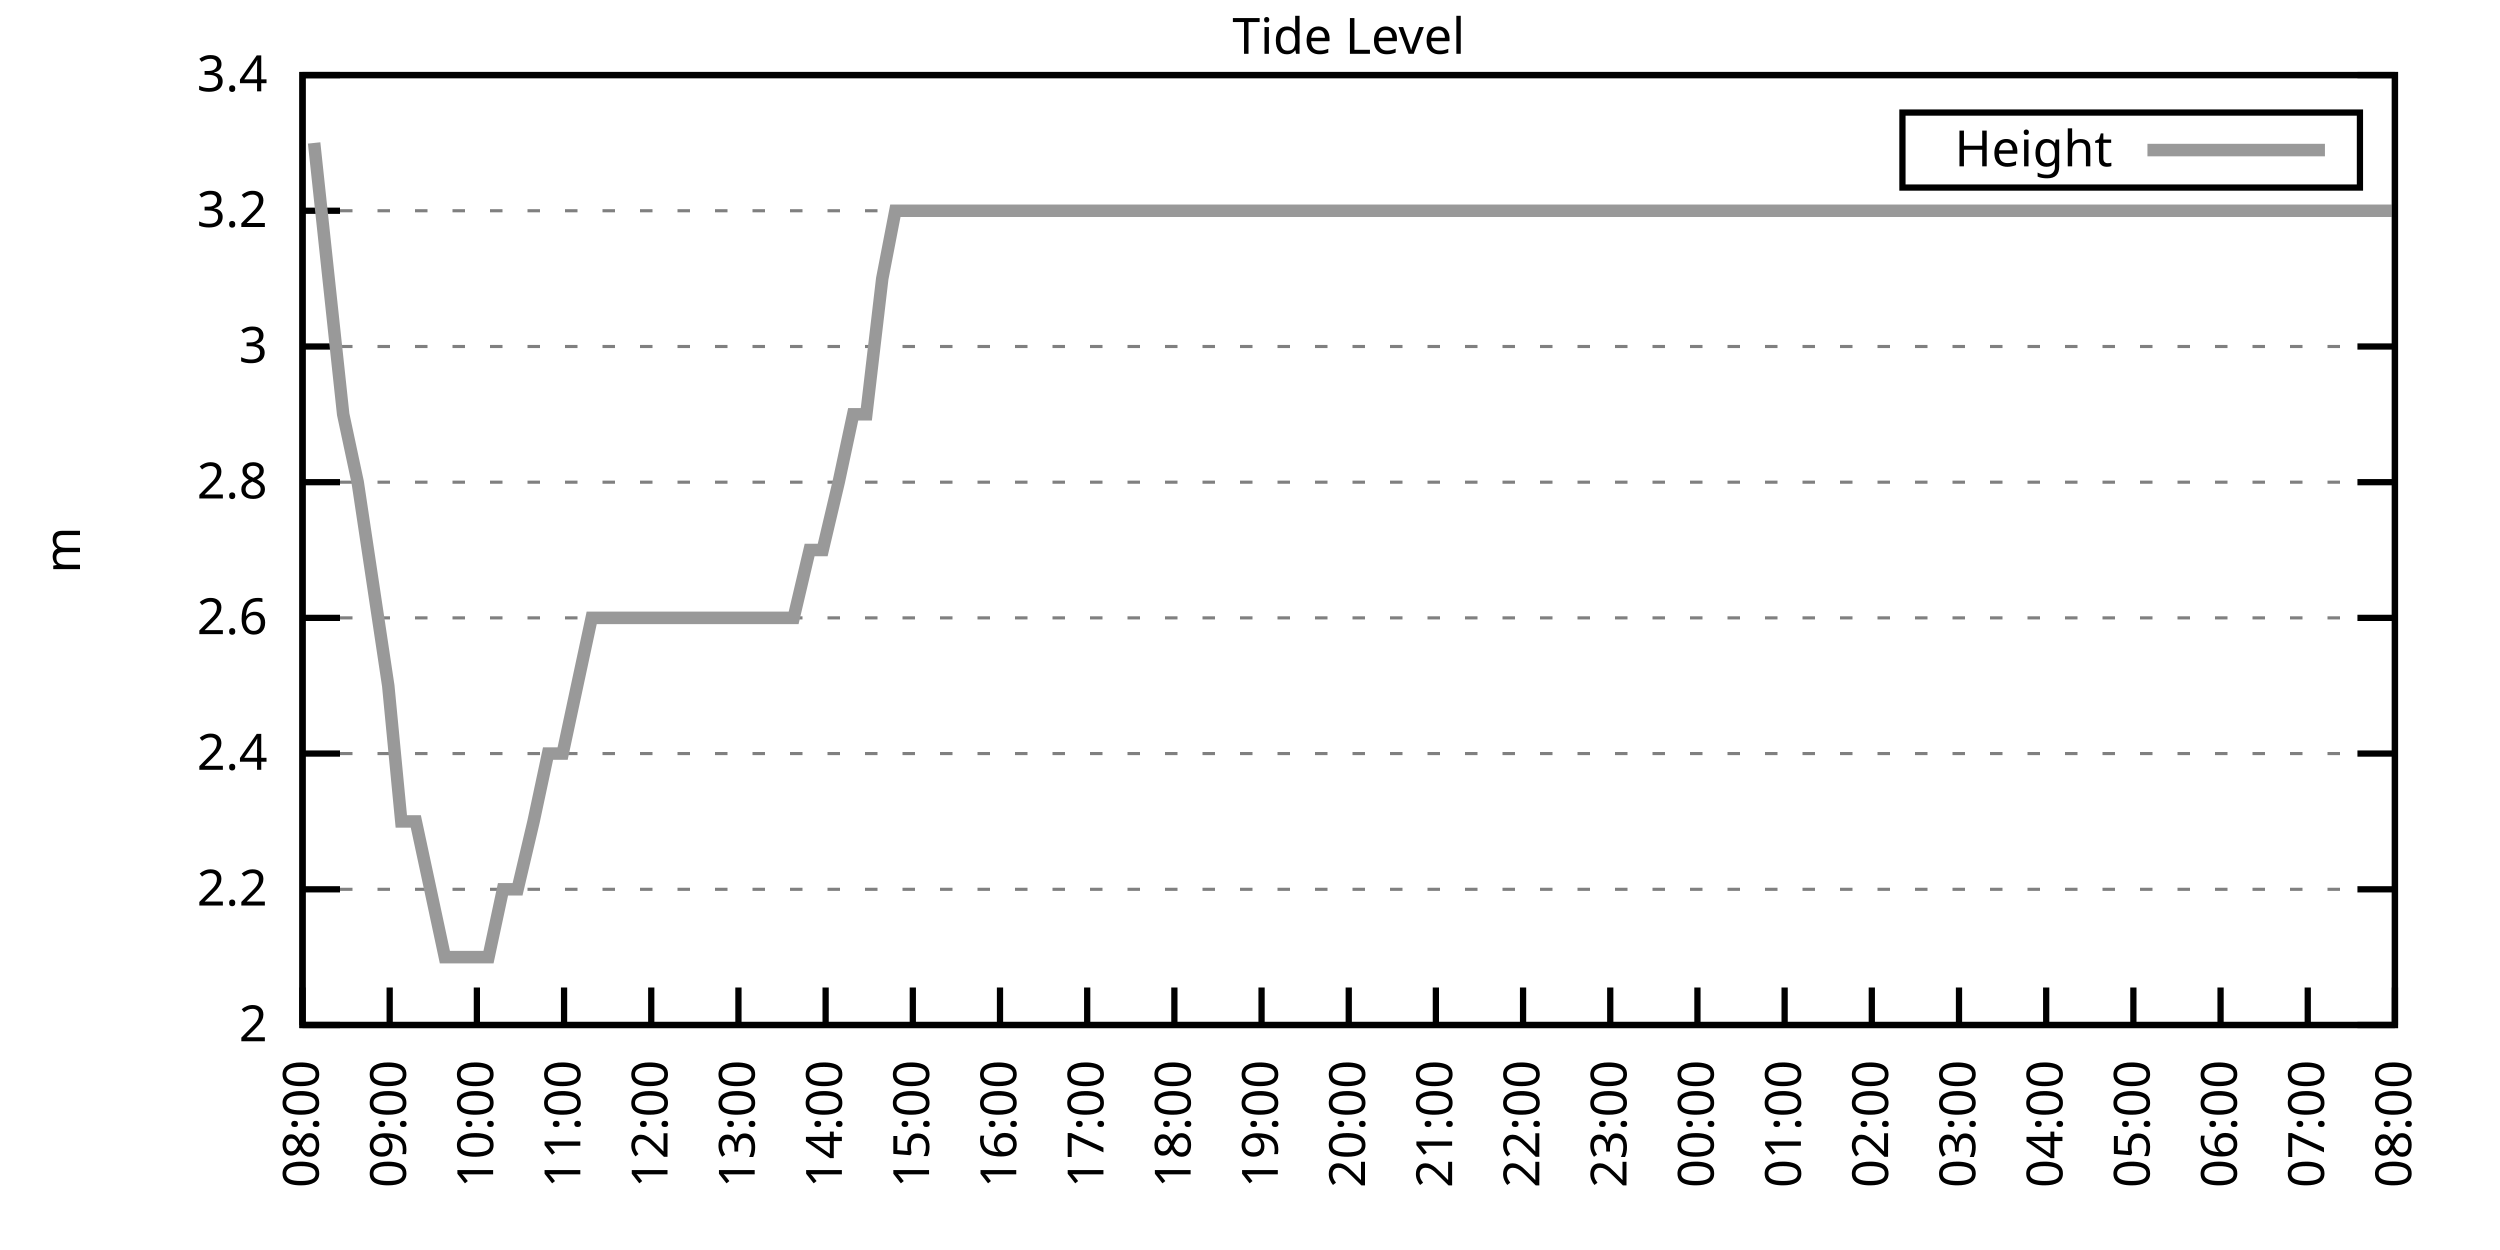
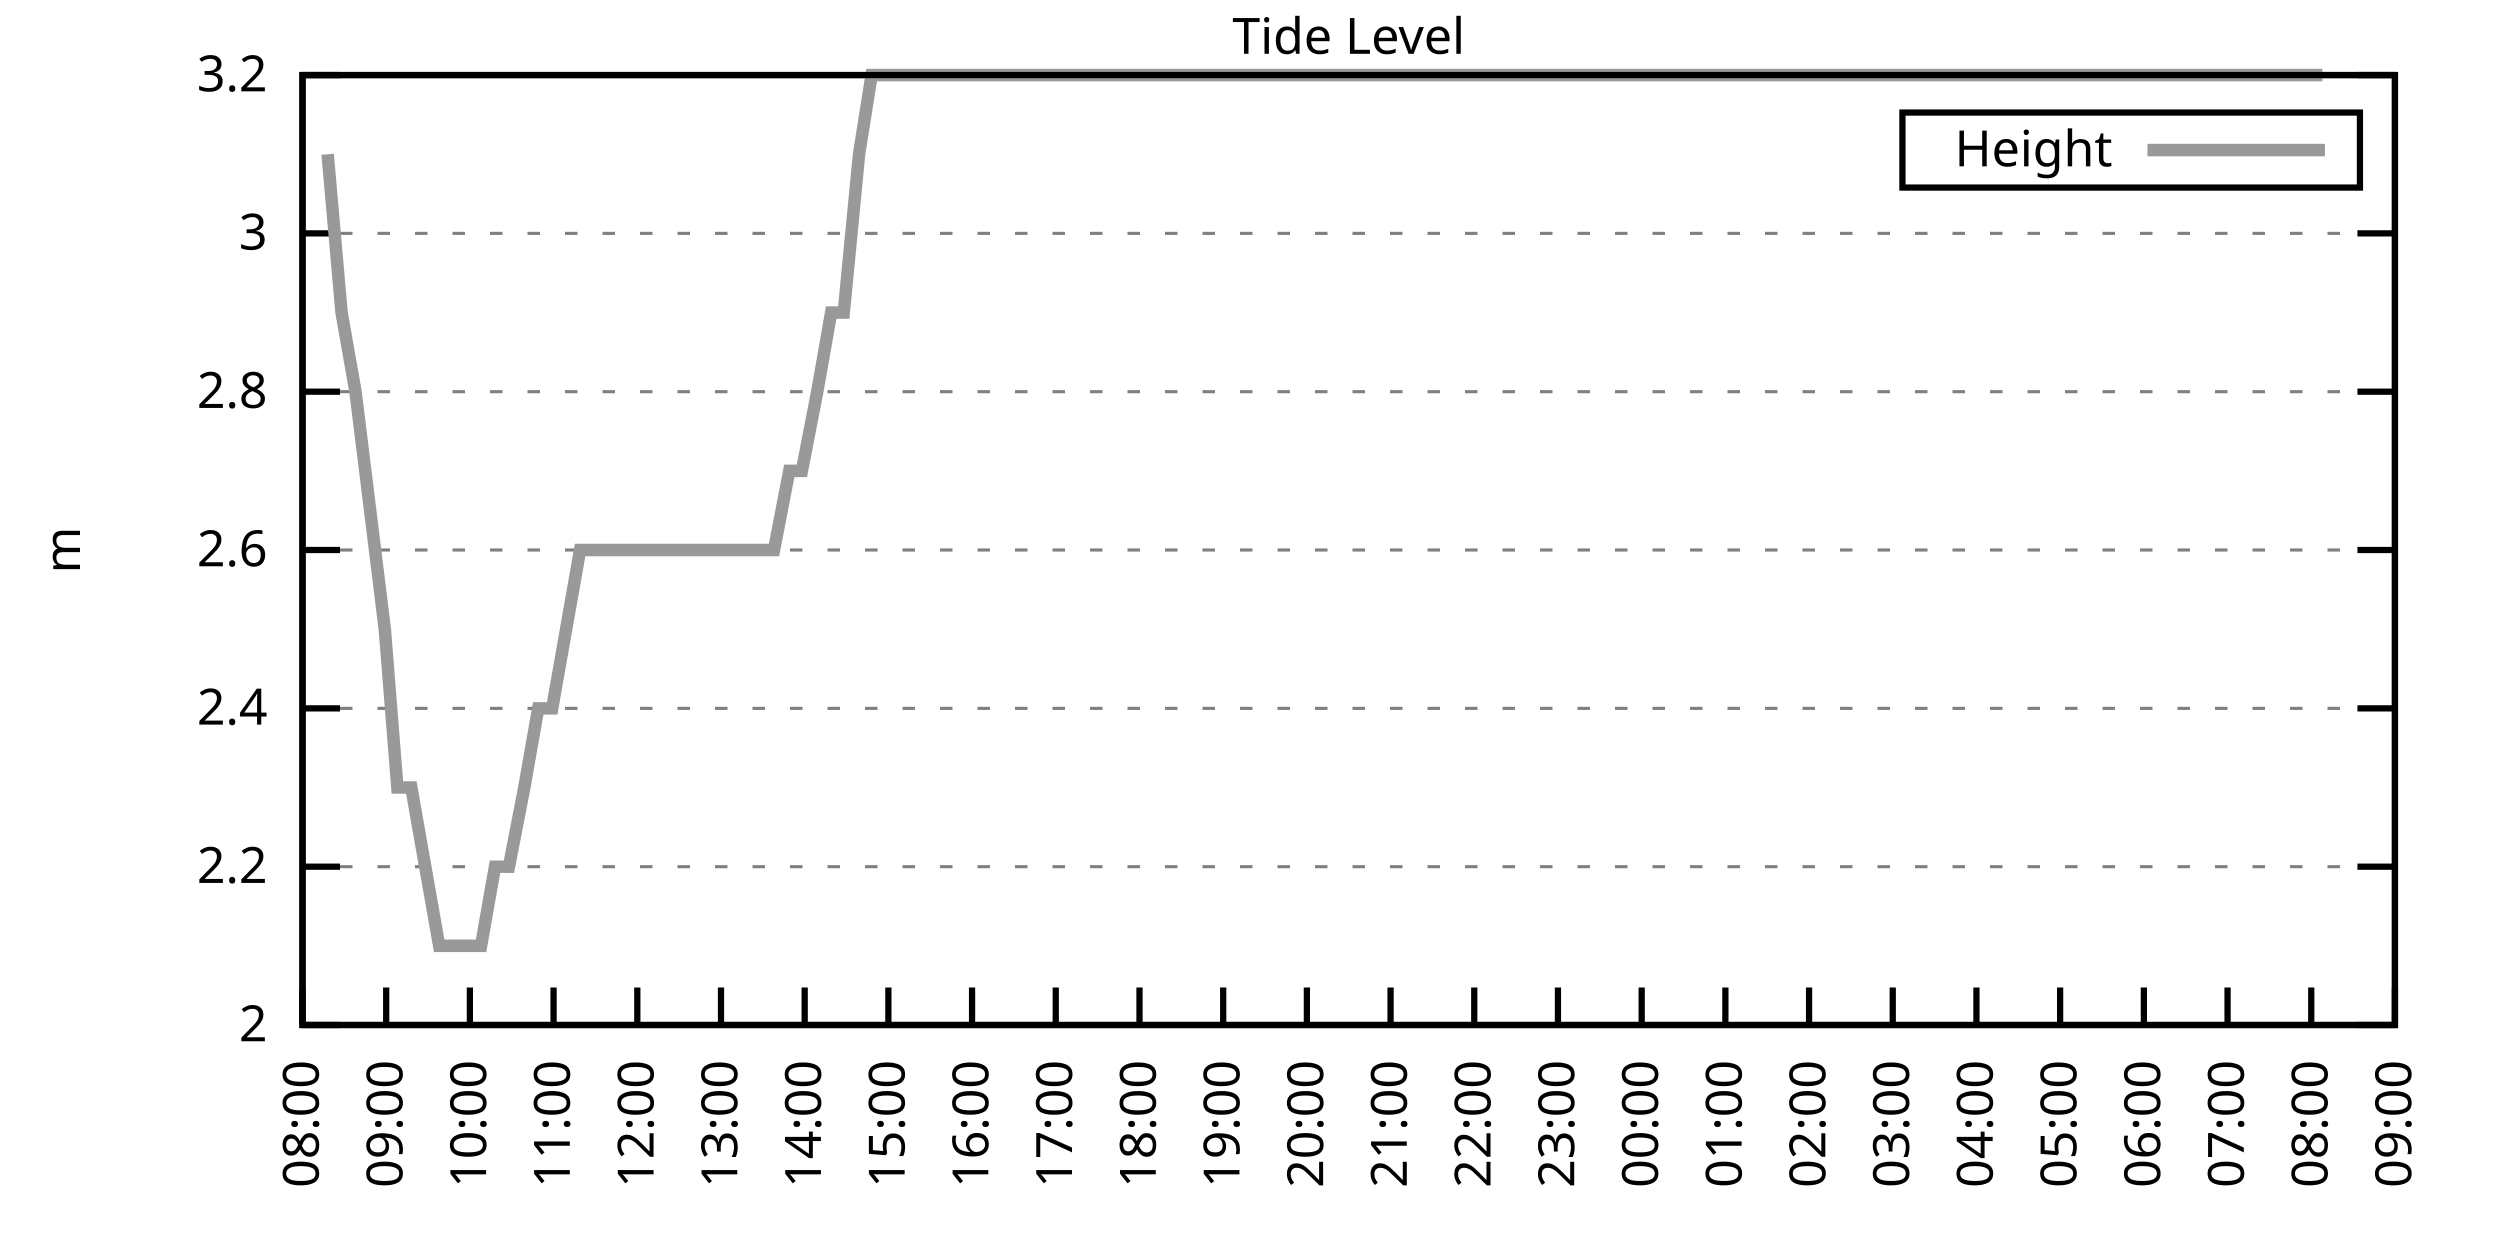
<svg xmlns="http://www.w3.org/2000/svg" xmlns:xlink="http://www.w3.org/1999/xlink" width="400" height="200" viewBox="0 0 400 200">
  <g id="gnuplot_canvas">
    <rect x="0" y="0" width="400" height="200" fill="none" />
    <defs>
      <circle id="gpDot" r="0.5" stroke-width="0.5" stroke="currentColor" />
      <path id="gpPt0" stroke-width="0.333" stroke="currentColor" d="M-1,0 h2 M0,-1 v2" />
      <path id="gpPt1" stroke-width="0.333" stroke="currentColor" d="M-1,-1 L1,1 M1,-1 L-1,1" />
      <path id="gpPt2" stroke-width="0.333" stroke="currentColor" d="M-1,0 L1,0 M0,-1 L0,1 M-1,-1 L1,1 M-1,1 L1,-1" />
      <rect id="gpPt3" stroke-width="0.333" stroke="currentColor" x="-1" y="-1" width="2" height="2" />
      <rect id="gpPt4" stroke-width="0.333" stroke="currentColor" fill="currentColor" x="-1" y="-1" width="2" height="2" />
      <circle id="gpPt5" stroke-width="0.333" stroke="currentColor" cx="0" cy="0" r="1" />
      <use xlink:href="#gpPt5" id="gpPt6" fill="currentColor" stroke="none" />
      <path id="gpPt7" stroke-width="0.333" stroke="currentColor" d="M0,-1.33 L-1.33,0.67 L1.33,0.67 z" />
      <use xlink:href="#gpPt7" id="gpPt8" fill="currentColor" stroke="none" />
      <use xlink:href="#gpPt7" id="gpPt9" stroke="currentColor" transform="rotate(180)" />
      <use xlink:href="#gpPt9" id="gpPt10" fill="currentColor" stroke="none" />
      <use xlink:href="#gpPt3" id="gpPt11" stroke="currentColor" transform="rotate(45)" />
      <use xlink:href="#gpPt11" id="gpPt12" fill="currentColor" stroke="none" />
      <path id="gpPt13" stroke-width="0.333" stroke="currentColor" d="M0,1.330 L1.265,0.411 L0.782,-1.067 L-0.782,-1.076 L-1.265,0.411 z" />
      <use xlink:href="#gpPt13" id="gpPt14" fill="currentColor" stroke="none" />
      <filter id="textbox" filterUnits="objectBoundingBox" x="0" y="0" height="1" width="1">
        <feFlood flood-color="white" flood-opacity="1" result="bgnd" />
        <feComposite in="SourceGraphic" in2="bgnd" operator="atop" />
      </filter>
      <filter id="greybox" filterUnits="objectBoundingBox" x="0" y="0" height="1" width="1">
        <feFlood flood-color="lightgrey" flood-opacity="1" result="grey" />
        <feComposite in="SourceGraphic" in2="grey" operator="atop" />
      </filter>
    </defs>
    <g fill="none" color="white" stroke="currentColor" stroke-width="1.00" stroke-linecap="butt" stroke-linejoin="miter">
</g>
    <g fill="none" color="black" stroke="currentColor" stroke-width="1.00" stroke-linecap="butt" stroke-linejoin="miter">
      <g stroke="none" shape-rendering="crispEdges">
        <polygon fill="rgb(255, 255, 255)" points="48.40,164.00 383.18,164.00 383.18,12.02 48.40,12.02 " />
      </g>
    </g>
    <g fill="none" color="black" stroke="currentColor" stroke-width="1.00" stroke-linecap="butt" stroke-linejoin="miter">
</g>
    <g fill="none" color="black" stroke="black" stroke-width="0.50" stroke-linecap="butt" stroke-linejoin="miter">
</g>
    <g fill="none" color="gray" stroke="currentColor" stroke-width="0.50" stroke-linecap="butt" stroke-linejoin="miter">
      <path stroke="gray" stroke-dasharray="2,4" class="gridline" d="M48.40,164.00 L383.19,164.00  " />
    </g>
    <g fill="none" color="gray" stroke="gray" stroke-width="1.00" stroke-linecap="butt" stroke-linejoin="miter">
</g>
    <g fill="none" color="black" stroke="currentColor" stroke-width="1.00" stroke-linecap="butt" stroke-linejoin="miter">
      <path stroke="black" d="M48.40,164.00 L54.40,164.00 M383.19,164.00 L377.19,164.00  " />
      <g transform="translate(42.80,166.60)" stroke="none" fill="black" font-family="Sans" font-size="8.00" text-anchor="end">
        <text>
          <tspan font-family="Sans"> 2</tspan>
        </text>
      </g>
    </g>
    <g fill="none" color="black" stroke="currentColor" stroke-width="1.00" stroke-linecap="butt" stroke-linejoin="miter">
</g>
    <g fill="none" color="black" stroke="black" stroke-width="0.50" stroke-linecap="butt" stroke-linejoin="miter">
</g>
    <g fill="none" color="gray" stroke="currentColor" stroke-width="0.50" stroke-linecap="butt" stroke-linejoin="miter">
-       <path stroke="gray" stroke-dasharray="2,4" class="gridline" d="M48.40,142.29 L383.19,142.29  " />
-     </g>
-     <g fill="none" color="gray" stroke="gray" stroke-width="1.00" stroke-linecap="butt" stroke-linejoin="miter">
- </g>
-     <g fill="none" color="black" stroke="currentColor" stroke-width="1.00" stroke-linecap="butt" stroke-linejoin="miter">
-       <path stroke="black" d="M48.40,142.29 L54.40,142.29 M383.19,142.29 L377.19,142.29  " />
-       <g transform="translate(42.80,144.89)" stroke="none" fill="black" font-family="Sans" font-size="8.00" text-anchor="end">
+       <path stroke="gray" stroke-dasharray="2,4" class="gridline" d="M48.40,138.67 L383.19,138.67  " />
+     </g>
+     <g fill="none" color="gray" stroke="gray" stroke-width="1.00" stroke-linecap="butt" stroke-linejoin="miter">
+ </g>
+     <g fill="none" color="black" stroke="currentColor" stroke-width="1.00" stroke-linecap="butt" stroke-linejoin="miter">
+       <path stroke="black" d="M48.40,138.67 L54.40,138.67 M383.19,138.67 L377.19,138.67  " />
+       <g transform="translate(42.80,141.27)" stroke="none" fill="black" font-family="Sans" font-size="8.00" text-anchor="end">
        <text>
          <tspan font-family="Sans"> 2.2</tspan>
        </text>
      </g>
    </g>
    <g fill="none" color="black" stroke="currentColor" stroke-width="1.00" stroke-linecap="butt" stroke-linejoin="miter">
</g>
    <g fill="none" color="black" stroke="black" stroke-width="0.50" stroke-linecap="butt" stroke-linejoin="miter">
</g>
    <g fill="none" color="gray" stroke="currentColor" stroke-width="0.50" stroke-linecap="butt" stroke-linejoin="miter">
-       <path stroke="gray" stroke-dasharray="2,4" class="gridline" d="M48.40,120.57 L383.19,120.57  " />
-     </g>
-     <g fill="none" color="gray" stroke="gray" stroke-width="1.00" stroke-linecap="butt" stroke-linejoin="miter">
- </g>
-     <g fill="none" color="black" stroke="currentColor" stroke-width="1.00" stroke-linecap="butt" stroke-linejoin="miter">
-       <path stroke="black" d="M48.40,120.57 L54.40,120.57 M383.19,120.57 L377.19,120.57  " />
-       <g transform="translate(42.80,123.17)" stroke="none" fill="black" font-family="Sans" font-size="8.00" text-anchor="end">
+       <path stroke="gray" stroke-dasharray="2,4" class="gridline" d="M48.40,113.34 L383.19,113.34  " />
+     </g>
+     <g fill="none" color="gray" stroke="gray" stroke-width="1.00" stroke-linecap="butt" stroke-linejoin="miter">
+ </g>
+     <g fill="none" color="black" stroke="currentColor" stroke-width="1.00" stroke-linecap="butt" stroke-linejoin="miter">
+       <path stroke="black" d="M48.40,113.34 L54.40,113.34 M383.19,113.34 L377.19,113.34  " />
+       <g transform="translate(42.80,115.94)" stroke="none" fill="black" font-family="Sans" font-size="8.00" text-anchor="end">
        <text>
          <tspan font-family="Sans"> 2.4</tspan>
        </text>
      </g>
    </g>
    <g fill="none" color="black" stroke="currentColor" stroke-width="1.00" stroke-linecap="butt" stroke-linejoin="miter">
</g>
    <g fill="none" color="black" stroke="black" stroke-width="0.50" stroke-linecap="butt" stroke-linejoin="miter">
</g>
    <g fill="none" color="gray" stroke="currentColor" stroke-width="0.50" stroke-linecap="butt" stroke-linejoin="miter">
-       <path stroke="gray" stroke-dasharray="2,4" class="gridline" d="M48.40,98.86 L383.19,98.86  " />
-     </g>
-     <g fill="none" color="gray" stroke="gray" stroke-width="1.00" stroke-linecap="butt" stroke-linejoin="miter">
- </g>
-     <g fill="none" color="black" stroke="currentColor" stroke-width="1.00" stroke-linecap="butt" stroke-linejoin="miter">
-       <path stroke="black" d="M48.40,98.86 L54.40,98.86 M383.19,98.86 L377.19,98.86  " />
-       <g transform="translate(42.80,101.46)" stroke="none" fill="black" font-family="Sans" font-size="8.00" text-anchor="end">
+       <path stroke="gray" stroke-dasharray="2,4" class="gridline" d="M48.40,88.00 L383.19,88.00  " />
+     </g>
+     <g fill="none" color="gray" stroke="gray" stroke-width="1.00" stroke-linecap="butt" stroke-linejoin="miter">
+ </g>
+     <g fill="none" color="black" stroke="currentColor" stroke-width="1.00" stroke-linecap="butt" stroke-linejoin="miter">
+       <path stroke="black" d="M48.40,88.00 L54.40,88.00 M383.19,88.00 L377.19,88.00  " />
+       <g transform="translate(42.80,90.60)" stroke="none" fill="black" font-family="Sans" font-size="8.00" text-anchor="end">
        <text>
          <tspan font-family="Sans"> 2.6</tspan>
        </text>
      </g>
    </g>
    <g fill="none" color="black" stroke="currentColor" stroke-width="1.00" stroke-linecap="butt" stroke-linejoin="miter">
</g>
    <g fill="none" color="black" stroke="black" stroke-width="0.50" stroke-linecap="butt" stroke-linejoin="miter">
</g>
    <g fill="none" color="gray" stroke="currentColor" stroke-width="0.50" stroke-linecap="butt" stroke-linejoin="miter">
-       <path stroke="gray" stroke-dasharray="2,4" class="gridline" d="M48.40,77.15 L383.19,77.15  " />
-     </g>
-     <g fill="none" color="gray" stroke="gray" stroke-width="1.00" stroke-linecap="butt" stroke-linejoin="miter">
- </g>
-     <g fill="none" color="black" stroke="currentColor" stroke-width="1.00" stroke-linecap="butt" stroke-linejoin="miter">
-       <path stroke="black" d="M48.40,77.15 L54.40,77.15 M383.19,77.15 L377.19,77.15  " />
-       <g transform="translate(42.80,79.75)" stroke="none" fill="black" font-family="Sans" font-size="8.00" text-anchor="end">
+       <path stroke="gray" stroke-dasharray="2,4" class="gridline" d="M48.40,62.67 L383.19,62.67  " />
+     </g>
+     <g fill="none" color="gray" stroke="gray" stroke-width="1.00" stroke-linecap="butt" stroke-linejoin="miter">
+ </g>
+     <g fill="none" color="black" stroke="currentColor" stroke-width="1.00" stroke-linecap="butt" stroke-linejoin="miter">
+       <path stroke="black" d="M48.40,62.67 L54.40,62.67 M383.19,62.67 L377.19,62.67  " />
+       <g transform="translate(42.80,65.27)" stroke="none" fill="black" font-family="Sans" font-size="8.00" text-anchor="end">
        <text>
          <tspan font-family="Sans"> 2.8</tspan>
        </text>
      </g>
    </g>
    <g fill="none" color="black" stroke="currentColor" stroke-width="1.00" stroke-linecap="butt" stroke-linejoin="miter">
</g>
    <g fill="none" color="black" stroke="black" stroke-width="0.50" stroke-linecap="butt" stroke-linejoin="miter">
</g>
    <g fill="none" color="gray" stroke="currentColor" stroke-width="0.50" stroke-linecap="butt" stroke-linejoin="miter">
-       <path stroke="gray" stroke-dasharray="2,4" class="gridline" d="M48.40,55.44 L383.19,55.44  " />
-     </g>
-     <g fill="none" color="gray" stroke="gray" stroke-width="1.00" stroke-linecap="butt" stroke-linejoin="miter">
- </g>
-     <g fill="none" color="black" stroke="currentColor" stroke-width="1.00" stroke-linecap="butt" stroke-linejoin="miter">
-       <path stroke="black" d="M48.40,55.44 L54.40,55.44 M383.19,55.44 L377.19,55.44  " />
-       <g transform="translate(42.80,58.04)" stroke="none" fill="black" font-family="Sans" font-size="8.00" text-anchor="end">
+       <path stroke="gray" stroke-dasharray="2,4" class="gridline" d="M48.40,37.34 L383.19,37.34  " />
+     </g>
+     <g fill="none" color="gray" stroke="gray" stroke-width="1.00" stroke-linecap="butt" stroke-linejoin="miter">
+ </g>
+     <g fill="none" color="black" stroke="currentColor" stroke-width="1.00" stroke-linecap="butt" stroke-linejoin="miter">
+       <path stroke="black" d="M48.40,37.34 L54.40,37.34 M383.19,37.34 L377.19,37.34  " />
+       <g transform="translate(42.80,39.94)" stroke="none" fill="black" font-family="Sans" font-size="8.00" text-anchor="end">
        <text>
          <tspan font-family="Sans"> 3</tspan>
-         </text>
-       </g>
-     </g>
-     <g fill="none" color="black" stroke="currentColor" stroke-width="1.00" stroke-linecap="butt" stroke-linejoin="miter">
- </g>
-     <g fill="none" color="black" stroke="black" stroke-width="0.50" stroke-linecap="butt" stroke-linejoin="miter">
- </g>
-     <g fill="none" color="gray" stroke="currentColor" stroke-width="0.50" stroke-linecap="butt" stroke-linejoin="miter">
-       <path stroke="gray" stroke-dasharray="2,4" class="gridline" d="M48.40,33.72 L383.19,33.72  " />
-     </g>
-     <g fill="none" color="gray" stroke="gray" stroke-width="1.00" stroke-linecap="butt" stroke-linejoin="miter">
- </g>
-     <g fill="none" color="black" stroke="currentColor" stroke-width="1.00" stroke-linecap="butt" stroke-linejoin="miter">
-       <path stroke="black" d="M48.40,33.72 L54.40,33.72 M383.19,33.72 L377.19,33.72  " />
-       <g transform="translate(42.80,36.32)" stroke="none" fill="black" font-family="Sans" font-size="8.00" text-anchor="end">
-         <text>
-           <tspan font-family="Sans"> 3.2</tspan>
        </text>
      </g>
    </g>
    <g fill="none" color="black" stroke="currentColor" stroke-width="1.00" stroke-linecap="butt" stroke-linejoin="miter">
</g>
    <g fill="none" color="black" stroke="black" stroke-width="0.50" stroke-linecap="butt" stroke-linejoin="miter">
</g>
    <g fill="none" color="gray" stroke="currentColor" stroke-width="0.50" stroke-linecap="butt" stroke-linejoin="miter">
      <path stroke="gray" stroke-dasharray="2,4" class="gridline" d="M48.40,12.01 L383.19,12.01  " />
    </g>
    <g fill="none" color="gray" stroke="gray" stroke-width="1.00" stroke-linecap="butt" stroke-linejoin="miter">
</g>
    <g fill="none" color="black" stroke="currentColor" stroke-width="1.00" stroke-linecap="butt" stroke-linejoin="miter">
      <path stroke="black" d="M48.40,12.01 L54.40,12.01 M383.19,12.01 L377.19,12.01  " />
      <g transform="translate(42.80,14.61)" stroke="none" fill="black" font-family="Sans" font-size="8.00" text-anchor="end">
        <text>
-           <tspan font-family="Sans"> 3.4</tspan>
+           <tspan font-family="Sans"> 3.2</tspan>
        </text>
      </g>
    </g>
    <g fill="none" color="black" stroke="currentColor" stroke-width="1.00" stroke-linecap="butt" stroke-linejoin="miter">
      <path stroke="black" d="M48.40,164.00 L48.40,158.00  " />
      <g transform="translate(51.00,169.60) rotate(270.00)" stroke="none" fill="black" font-family="Sans" font-size="8.00" text-anchor="end">
        <text>
          <tspan font-family="Sans">08:00</tspan>
        </text>
      </g>
    </g>
    <g fill="none" color="black" stroke="currentColor" stroke-width="1.00" stroke-linecap="butt" stroke-linejoin="miter">
-       <path stroke="black" d="M62.35,164.00 L62.35,158.00  " />
-       <g transform="translate(64.95,169.60) rotate(270.00)" stroke="none" fill="black" font-family="Sans" font-size="8.00" text-anchor="end">
+       <path stroke="black" d="M61.79,164.00 L61.79,158.00  " />
+       <g transform="translate(64.39,169.60) rotate(270.00)" stroke="none" fill="black" font-family="Sans" font-size="8.00" text-anchor="end">
        <text>
          <tspan font-family="Sans">09:00</tspan>
        </text>
      </g>
    </g>
    <g fill="none" color="black" stroke="currentColor" stroke-width="1.00" stroke-linecap="butt" stroke-linejoin="miter">
-       <path stroke="black" d="M76.30,164.00 L76.30,158.00  " />
-       <g transform="translate(78.90,169.60) rotate(270.00)" stroke="none" fill="black" font-family="Sans" font-size="8.00" text-anchor="end">
+       <path stroke="black" d="M75.18,164.00 L75.18,158.00  " />
+       <g transform="translate(77.78,169.60) rotate(270.00)" stroke="none" fill="black" font-family="Sans" font-size="8.00" text-anchor="end">
        <text>
          <tspan font-family="Sans">10:00</tspan>
        </text>
      </g>
    </g>
    <g fill="none" color="black" stroke="currentColor" stroke-width="1.00" stroke-linecap="butt" stroke-linejoin="miter">
-       <path stroke="black" d="M90.25,164.00 L90.25,158.00  " />
-       <g transform="translate(92.85,169.60) rotate(270.00)" stroke="none" fill="black" font-family="Sans" font-size="8.00" text-anchor="end">
+       <path stroke="black" d="M88.57,164.00 L88.57,158.00  " />
+       <g transform="translate(91.17,169.60) rotate(270.00)" stroke="none" fill="black" font-family="Sans" font-size="8.00" text-anchor="end">
        <text>
          <tspan font-family="Sans">11:00</tspan>
        </text>
      </g>
    </g>
    <g fill="none" color="black" stroke="currentColor" stroke-width="1.00" stroke-linecap="butt" stroke-linejoin="miter">
-       <path stroke="black" d="M104.20,164.00 L104.20,158.00  " />
-       <g transform="translate(106.80,169.60) rotate(270.00)" stroke="none" fill="black" font-family="Sans" font-size="8.00" text-anchor="end">
+       <path stroke="black" d="M101.97,164.00 L101.97,158.00  " />
+       <g transform="translate(104.57,169.60) rotate(270.00)" stroke="none" fill="black" font-family="Sans" font-size="8.00" text-anchor="end">
        <text>
          <tspan font-family="Sans">12:00</tspan>
        </text>
      </g>
    </g>
    <g fill="none" color="black" stroke="currentColor" stroke-width="1.00" stroke-linecap="butt" stroke-linejoin="miter">
-       <path stroke="black" d="M118.15,164.00 L118.15,158.00  " />
-       <g transform="translate(120.75,169.60) rotate(270.00)" stroke="none" fill="black" font-family="Sans" font-size="8.00" text-anchor="end">
+       <path stroke="black" d="M115.36,164.00 L115.36,158.00  " />
+       <g transform="translate(117.96,169.60) rotate(270.00)" stroke="none" fill="black" font-family="Sans" font-size="8.00" text-anchor="end">
        <text>
          <tspan font-family="Sans">13:00</tspan>
        </text>
      </g>
    </g>
    <g fill="none" color="black" stroke="currentColor" stroke-width="1.00" stroke-linecap="butt" stroke-linejoin="miter">
-       <path stroke="black" d="M132.10,164.00 L132.10,158.00  " />
-       <g transform="translate(134.70,169.60) rotate(270.00)" stroke="none" fill="black" font-family="Sans" font-size="8.00" text-anchor="end">
+       <path stroke="black" d="M128.75,164.00 L128.75,158.00  " />
+       <g transform="translate(131.35,169.60) rotate(270.00)" stroke="none" fill="black" font-family="Sans" font-size="8.00" text-anchor="end">
        <text>
          <tspan font-family="Sans">14:00</tspan>
        </text>
      </g>
    </g>
    <g fill="none" color="black" stroke="currentColor" stroke-width="1.00" stroke-linecap="butt" stroke-linejoin="miter">
-       <path stroke="black" d="M146.05,164.00 L146.05,158.00  " />
-       <g transform="translate(148.65,169.60) rotate(270.00)" stroke="none" fill="black" font-family="Sans" font-size="8.00" text-anchor="end">
+       <path stroke="black" d="M142.14,164.00 L142.14,158.00  " />
+       <g transform="translate(144.74,169.60) rotate(270.00)" stroke="none" fill="black" font-family="Sans" font-size="8.00" text-anchor="end">
        <text>
          <tspan font-family="Sans">15:00</tspan>
        </text>
      </g>
    </g>
    <g fill="none" color="black" stroke="currentColor" stroke-width="1.00" stroke-linecap="butt" stroke-linejoin="miter">
-       <path stroke="black" d="M160.00,164.00 L160.00,158.00  " />
-       <g transform="translate(162.60,169.60) rotate(270.00)" stroke="none" fill="black" font-family="Sans" font-size="8.00" text-anchor="end">
+       <path stroke="black" d="M155.53,164.00 L155.53,158.00  " />
+       <g transform="translate(158.13,169.60) rotate(270.00)" stroke="none" fill="black" font-family="Sans" font-size="8.00" text-anchor="end">
        <text>
          <tspan font-family="Sans">16:00</tspan>
        </text>
      </g>
    </g>
    <g fill="none" color="black" stroke="currentColor" stroke-width="1.00" stroke-linecap="butt" stroke-linejoin="miter">
-       <path stroke="black" d="M173.95,164.00 L173.95,158.00  " />
-       <g transform="translate(176.55,169.60) rotate(270.00)" stroke="none" fill="black" font-family="Sans" font-size="8.00" text-anchor="end">
+       <path stroke="black" d="M168.92,164.00 L168.92,158.00  " />
+       <g transform="translate(171.52,169.60) rotate(270.00)" stroke="none" fill="black" font-family="Sans" font-size="8.00" text-anchor="end">
        <text>
          <tspan font-family="Sans">17:00</tspan>
        </text>
      </g>
    </g>
    <g fill="none" color="black" stroke="currentColor" stroke-width="1.00" stroke-linecap="butt" stroke-linejoin="miter">
-       <path stroke="black" d="M187.90,164.00 L187.90,158.00  " />
-       <g transform="translate(190.50,169.60) rotate(270.00)" stroke="none" fill="black" font-family="Sans" font-size="8.00" text-anchor="end">
+       <path stroke="black" d="M182.32,164.00 L182.32,158.00  " />
+       <g transform="translate(184.92,169.60) rotate(270.00)" stroke="none" fill="black" font-family="Sans" font-size="8.00" text-anchor="end">
        <text>
          <tspan font-family="Sans">18:00</tspan>
        </text>
      </g>
    </g>
    <g fill="none" color="black" stroke="currentColor" stroke-width="1.00" stroke-linecap="butt" stroke-linejoin="miter">
-       <path stroke="black" d="M201.85,164.00 L201.85,158.00  " />
-       <g transform="translate(204.45,169.60) rotate(270.00)" stroke="none" fill="black" font-family="Sans" font-size="8.00" text-anchor="end">
+       <path stroke="black" d="M195.71,164.00 L195.71,158.00  " />
+       <g transform="translate(198.31,169.60) rotate(270.00)" stroke="none" fill="black" font-family="Sans" font-size="8.00" text-anchor="end">
        <text>
          <tspan font-family="Sans">19:00</tspan>
        </text>
      </g>
    </g>
    <g fill="none" color="black" stroke="currentColor" stroke-width="1.00" stroke-linecap="butt" stroke-linejoin="miter">
-       <path stroke="black" d="M215.80,164.00 L215.80,158.00  " />
-       <g transform="translate(218.40,169.60) rotate(270.00)" stroke="none" fill="black" font-family="Sans" font-size="8.00" text-anchor="end">
+       <path stroke="black" d="M209.10,164.00 L209.10,158.00  " />
+       <g transform="translate(211.70,169.60) rotate(270.00)" stroke="none" fill="black" font-family="Sans" font-size="8.00" text-anchor="end">
        <text>
          <tspan font-family="Sans">20:00</tspan>
        </text>
      </g>
    </g>
    <g fill="none" color="black" stroke="currentColor" stroke-width="1.00" stroke-linecap="butt" stroke-linejoin="miter">
-       <path stroke="black" d="M229.74,164.00 L229.74,158.00  " />
-       <g transform="translate(232.34,169.60) rotate(270.00)" stroke="none" fill="black" font-family="Sans" font-size="8.00" text-anchor="end">
+       <path stroke="black" d="M222.49,164.00 L222.49,158.00  " />
+       <g transform="translate(225.09,169.60) rotate(270.00)" stroke="none" fill="black" font-family="Sans" font-size="8.00" text-anchor="end">
        <text>
          <tspan font-family="Sans">21:00</tspan>
        </text>
      </g>
    </g>
    <g fill="none" color="black" stroke="currentColor" stroke-width="1.00" stroke-linecap="butt" stroke-linejoin="miter">
-       <path stroke="black" d="M243.69,164.00 L243.69,158.00  " />
-       <g transform="translate(246.29,169.60) rotate(270.00)" stroke="none" fill="black" font-family="Sans" font-size="8.00" text-anchor="end">
+       <path stroke="black" d="M235.88,164.00 L235.88,158.00  " />
+       <g transform="translate(238.48,169.60) rotate(270.00)" stroke="none" fill="black" font-family="Sans" font-size="8.00" text-anchor="end">
        <text>
          <tspan font-family="Sans">22:00</tspan>
        </text>
      </g>
    </g>
    <g fill="none" color="black" stroke="currentColor" stroke-width="1.00" stroke-linecap="butt" stroke-linejoin="miter">
-       <path stroke="black" d="M257.64,164.00 L257.64,158.00  " />
-       <g transform="translate(260.24,169.60) rotate(270.00)" stroke="none" fill="black" font-family="Sans" font-size="8.00" text-anchor="end">
+       <path stroke="black" d="M249.27,164.00 L249.27,158.00  " />
+       <g transform="translate(251.87,169.60) rotate(270.00)" stroke="none" fill="black" font-family="Sans" font-size="8.00" text-anchor="end">
        <text>
          <tspan font-family="Sans">23:00</tspan>
        </text>
      </g>
    </g>
    <g fill="none" color="black" stroke="currentColor" stroke-width="1.00" stroke-linecap="butt" stroke-linejoin="miter">
-       <path stroke="black" d="M271.59,164.00 L271.59,158.00  " />
-       <g transform="translate(274.19,169.60) rotate(270.00)" stroke="none" fill="black" font-family="Sans" font-size="8.00" text-anchor="end">
+       <path stroke="black" d="M262.67,164.00 L262.67,158.00  " />
+       <g transform="translate(265.27,169.60) rotate(270.00)" stroke="none" fill="black" font-family="Sans" font-size="8.00" text-anchor="end">
        <text>
          <tspan font-family="Sans">00:00</tspan>
        </text>
      </g>
    </g>
    <g fill="none" color="black" stroke="currentColor" stroke-width="1.00" stroke-linecap="butt" stroke-linejoin="miter">
-       <path stroke="black" d="M285.54,164.00 L285.54,158.00  " />
-       <g transform="translate(288.14,169.60) rotate(270.00)" stroke="none" fill="black" font-family="Sans" font-size="8.00" text-anchor="end">
+       <path stroke="black" d="M276.06,164.00 L276.06,158.00  " />
+       <g transform="translate(278.66,169.60) rotate(270.00)" stroke="none" fill="black" font-family="Sans" font-size="8.00" text-anchor="end">
        <text>
          <tspan font-family="Sans">01:00</tspan>
        </text>
      </g>
    </g>
    <g fill="none" color="black" stroke="currentColor" stroke-width="1.00" stroke-linecap="butt" stroke-linejoin="miter">
-       <path stroke="black" d="M299.49,164.00 L299.49,158.00  " />
-       <g transform="translate(302.09,169.60) rotate(270.00)" stroke="none" fill="black" font-family="Sans" font-size="8.00" text-anchor="end">
+       <path stroke="black" d="M289.45,164.00 L289.45,158.00  " />
+       <g transform="translate(292.05,169.60) rotate(270.00)" stroke="none" fill="black" font-family="Sans" font-size="8.00" text-anchor="end">
        <text>
          <tspan font-family="Sans">02:00</tspan>
        </text>
      </g>
    </g>
    <g fill="none" color="black" stroke="currentColor" stroke-width="1.00" stroke-linecap="butt" stroke-linejoin="miter">
-       <path stroke="black" d="M313.44,164.00 L313.44,158.00  " />
-       <g transform="translate(316.04,169.60) rotate(270.00)" stroke="none" fill="black" font-family="Sans" font-size="8.00" text-anchor="end">
+       <path stroke="black" d="M302.84,164.00 L302.84,158.00  " />
+       <g transform="translate(305.44,169.60) rotate(270.00)" stroke="none" fill="black" font-family="Sans" font-size="8.00" text-anchor="end">
        <text>
          <tspan font-family="Sans">03:00</tspan>
        </text>
      </g>
    </g>
    <g fill="none" color="black" stroke="currentColor" stroke-width="1.00" stroke-linecap="butt" stroke-linejoin="miter">
-       <path stroke="black" d="M327.39,164.00 L327.39,158.00  " />
-       <g transform="translate(329.99,169.60) rotate(270.00)" stroke="none" fill="black" font-family="Sans" font-size="8.00" text-anchor="end">
+       <path stroke="black" d="M316.23,164.00 L316.23,158.00  " />
+       <g transform="translate(318.83,169.60) rotate(270.00)" stroke="none" fill="black" font-family="Sans" font-size="8.00" text-anchor="end">
        <text>
          <tspan font-family="Sans">04:00</tspan>
        </text>
      </g>
    </g>
    <g fill="none" color="black" stroke="currentColor" stroke-width="1.00" stroke-linecap="butt" stroke-linejoin="miter">
-       <path stroke="black" d="M341.34,164.00 L341.34,158.00  " />
-       <g transform="translate(343.94,169.60) rotate(270.00)" stroke="none" fill="black" font-family="Sans" font-size="8.00" text-anchor="end">
+       <path stroke="black" d="M329.62,164.00 L329.62,158.00  " />
+       <g transform="translate(332.22,169.60) rotate(270.00)" stroke="none" fill="black" font-family="Sans" font-size="8.00" text-anchor="end">
        <text>
          <tspan font-family="Sans">05:00</tspan>
        </text>
      </g>
    </g>
    <g fill="none" color="black" stroke="currentColor" stroke-width="1.00" stroke-linecap="butt" stroke-linejoin="miter">
-       <path stroke="black" d="M355.29,164.00 L355.29,158.00  " />
-       <g transform="translate(357.89,169.60) rotate(270.00)" stroke="none" fill="black" font-family="Sans" font-size="8.00" text-anchor="end">
+       <path stroke="black" d="M343.02,164.00 L343.02,158.00  " />
+       <g transform="translate(345.62,169.60) rotate(270.00)" stroke="none" fill="black" font-family="Sans" font-size="8.00" text-anchor="end">
        <text>
          <tspan font-family="Sans">06:00</tspan>
        </text>
      </g>
    </g>
    <g fill="none" color="black" stroke="currentColor" stroke-width="1.00" stroke-linecap="butt" stroke-linejoin="miter">
-       <path stroke="black" d="M369.24,164.00 L369.24,158.00  " />
-       <g transform="translate(371.84,169.60) rotate(270.00)" stroke="none" fill="black" font-family="Sans" font-size="8.00" text-anchor="end">
+       <path stroke="black" d="M356.41,164.00 L356.41,158.00  " />
+       <g transform="translate(359.01,169.60) rotate(270.00)" stroke="none" fill="black" font-family="Sans" font-size="8.00" text-anchor="end">
        <text>
          <tspan font-family="Sans">07:00</tspan>
+         </text>
+       </g>
+     </g>
+     <g fill="none" color="black" stroke="currentColor" stroke-width="1.00" stroke-linecap="butt" stroke-linejoin="miter">
+       <path stroke="black" d="M369.80,164.00 L369.80,158.00  " />
+       <g transform="translate(372.40,169.60) rotate(270.00)" stroke="none" fill="black" font-family="Sans" font-size="8.00" text-anchor="end">
+         <text>
+           <tspan font-family="Sans">08:00</tspan>
        </text>
      </g>
    </g>
    <g fill="none" color="black" stroke="currentColor" stroke-width="1.00" stroke-linecap="butt" stroke-linejoin="miter">
      <path stroke="black" d="M383.19,164.00 L383.19,158.00  " />
      <g transform="translate(385.79,169.60) rotate(270.00)" stroke="none" fill="black" font-family="Sans" font-size="8.00" text-anchor="end">
        <text>
-           <tspan font-family="Sans">08:00</tspan>
+           <tspan font-family="Sans">09:00</tspan>
        </text>
      </g>
    </g>
    <g fill="none" color="black" stroke="currentColor" stroke-width="1.00" stroke-linecap="butt" stroke-linejoin="miter">
</g>
    <g fill="none" color="black" stroke="currentColor" stroke-width="1.00" stroke-linecap="butt" stroke-linejoin="miter">
      <path stroke="black" d="M48.40,12.01 L48.40,164.00 L383.19,164.00 L383.19,12.01 L48.40,12.01 Z  " />
    </g>
    <g fill="none" color="black" stroke="currentColor" stroke-width="1.00" stroke-linecap="butt" stroke-linejoin="miter">
</g>
    <g fill="none" color="black" stroke="currentColor" stroke-width="1.00" stroke-linecap="butt" stroke-linejoin="miter">
      <path stroke="black" d="M304.39,30.01 L304.39,18.01 L377.59,18.01 L377.59,30.01 L304.39,30.01 Z  " />
    </g>
    <g id="Tide_level_plot_1">
      <g fill="none" color="white" stroke="black" stroke-width="2.00" stroke-linecap="butt" stroke-linejoin="miter">
</g>
      <g fill="none" color="black" stroke="currentColor" stroke-width="2.00" stroke-linecap="butt" stroke-linejoin="miter">
        <g transform="translate(337.99,26.61)" stroke="none" fill="black" font-family="Sans" font-size="8.00" text-anchor="end">
          <text>
            <tspan font-family="Sans">Height</tspan>
          </text>
        </g>
      </g>
      <g fill="none" color="black" stroke="currentColor" stroke-width="2.00" stroke-linecap="butt" stroke-linejoin="miter">
-         <path stroke="rgb(153, 153, 153)" d="M343.59,24.01 L371.99,24.01 M50.26,22.87 L52.58,44.58 L54.91,66.29 L57.23,77.15 L62.12,109.72 L64.21,131.43   L66.53,131.43 L68.86,142.29 L71.18,153.14 L73.51,153.14 L76.07,153.14 L78.16,153.14 L80.48,142.29 L82.81,142.29   L85.37,131.43 L87.69,120.57 L90.02,120.57 L92.34,109.72 L94.67,98.86 L96.76,98.86 L99.32,98.86 L101.64,98.86   L103.73,98.86 L106.06,98.86 L108.38,98.86 L110.94,98.86 L113.03,98.86 L115.36,98.86 L117.92,98.86 L120.01,98.86   L122.57,98.86 L124.43,98.86 L126.98,98.86 L129.54,88.00 L131.63,88.00 L134.19,77.15 L136.51,66.29 L138.61,66.29   L141.16,44.58 L143.26,33.72 L145.81,33.72 L148.14,33.72 L150.46,33.72 L152.79,33.72 L155.11,33.72 L157.21,33.72   L159.53,33.72 L161.86,33.72 L164.18,33.72 L166.74,33.72 L168.83,33.72 L171.16,33.72 L173.48,33.72 L176.04,33.72   L178.13,33.72 L180.69,33.72 L183.01,33.72 L185.34,33.72 L187.43,33.72 L189.99,33.72 L192.08,33.72 L194.64,33.72   L196.73,33.72 L199.29,33.72 L201.61,33.72 L203.71,33.72 L206.03,33.72 L208.36,33.72 L210.91,33.72 L213.24,33.72   L215.33,33.72 L217.65,33.72 L220.21,33.72 L222.30,33.72 L224.86,33.72 L227.19,33.72 L229.28,33.72 L231.84,33.72   L234.16,33.72 L236.25,33.72 L238.58,33.72 L241.14,33.72 L243.23,33.72 L245.55,33.72 L247.65,33.72 L250.20,33.72   L252.76,33.72 L254.85,33.72 L257.18,33.72 L259.74,33.72 L262.06,33.72 L264.39,33.72 L266.71,33.72 L269.04,33.72   L271.13,33.72 L273.69,33.72 L275.78,33.72 L278.34,33.72 L280.66,33.72 L282.99,33.72 L285.31,33.72 L287.17,33.72   L289.96,33.72 L292.29,33.72 L294.38,33.72 L296.70,33.72 L299.03,33.72 L301.58,33.72 L303.91,33.72 L306.00,33.72   L308.33,33.72 L310.88,33.72 L313.21,33.72 L315.30,33.72 L317.86,33.72 L319.95,33.72 L322.51,33.72 L324.60,33.72   L326.93,33.72 L329.25,33.72 L331.81,33.72 L333.90,33.72 L336.46,33.72 L338.78,33.72 L341.11,33.72 L343.43,33.72   L345.53,33.72 L348.08,33.72 L350.41,33.72 L352.73,33.72 L355.06,33.72 L357.15,33.72 L359.71,33.72 L362.03,33.72   L364.13,33.72 L366.45,33.72 L369.01,33.72 L371.10,33.72 L373.66,33.72 L375.75,33.72 L378.31,33.72 L380.40,33.72   L382.73,33.72  " />
+         <path stroke="rgb(153, 153, 153)" d="M343.59,24.01 L371.99,24.01 M52.42,24.68 L54.65,50.01 L56.88,62.67 L61.57,100.67 L63.58,126.00 L65.81,126.00   L68.04,138.67 L70.27,151.33 L72.50,151.33 L74.96,151.33 L76.97,151.33 L79.20,138.67 L81.43,138.67 L83.89,126.00   L86.12,113.34 L88.35,113.34 L90.58,100.67 L92.82,88.00 L94.82,88.00 L97.28,88.00 L99.51,88.00 L101.52,88.00   L103.75,88.00 L105.98,88.00 L108.44,88.00 L110.45,88.00 L112.68,88.00 L115.13,88.00 L117.14,88.00 L119.60,88.00   L121.38,88.00 L123.84,88.00 L126.29,75.34 L128.30,75.34 L130.76,62.67 L132.99,50.01 L135.00,50.01 L137.45,24.68   L139.46,12.01 L141.92,12.01 L144.15,12.01 L146.38,12.01 L148.61,12.01 L150.85,12.01 L152.85,12.01 L155.09,12.01   L157.32,12.01 L159.55,12.01 L162.01,12.01 L164.01,12.01 L166.25,12.01 L168.48,12.01 L170.93,12.01 L172.94,12.01   L175.40,12.01 L177.63,12.01 L179.86,12.01 L181.87,12.01 L184.32,12.01 L186.33,12.01 L188.79,12.01 L190.80,12.01   L193.25,12.01 L195.48,12.01 L197.49,12.01 L199.73,12.01 L201.96,12.01 L204.41,12.01 L206.64,12.01 L208.65,12.01   L210.88,12.01 L213.34,12.01 L215.35,12.01 L217.80,12.01 L220.04,12.01 L222.04,12.01 L224.50,12.01 L226.73,12.01   L228.74,12.01 L230.97,12.01 L233.43,12.01 L235.44,12.01 L237.67,12.01 L239.68,12.01 L242.13,12.01 L244.59,12.01   L246.60,12.01 L248.83,12.01 L251.28,12.01 L253.51,12.01 L255.75,12.01 L257.98,12.01 L260.21,12.01 L262.22,12.01   L264.67,12.01 L266.68,12.01 L269.14,12.01 L271.37,12.01 L273.60,12.01 L275.83,12.01 L277.62,12.01 L280.30,12.01   L282.53,12.01 L284.54,12.01 L286.77,12.01 L289.00,12.01 L291.46,12.01 L293.69,12.01 L295.70,12.01 L297.93,12.01   L300.39,12.01 L302.62,12.01 L304.63,12.01 L307.08,12.01 L309.09,12.01 L311.54,12.01 L313.55,12.01 L315.79,12.01   L318.02,12.01 L320.47,12.01 L322.48,12.01 L324.94,12.01 L327.17,12.01 L329.40,12.01 L331.63,12.01 L333.64,12.01   L336.10,12.01 L338.33,12.01 L340.56,12.01 L342.79,12.01 L344.80,12.01 L347.26,12.01 L349.49,12.01 L351.50,12.01   L353.73,12.01 L356.18,12.01 L358.19,12.01 L360.65,12.01 L362.66,12.01 L365.11,12.01 L367.12,12.01 L369.35,12.01   L371.58,12.01  " />
      </g>
    </g>
    <g fill="none" color="black" stroke="currentColor" stroke-width="2.00" stroke-linecap="butt" stroke-linejoin="miter">
</g>
    <g fill="none" color="black" stroke="black" stroke-width="1.00" stroke-linecap="butt" stroke-linejoin="miter">
</g>
    <g fill="none" color="black" stroke="currentColor" stroke-width="1.00" stroke-linecap="butt" stroke-linejoin="miter">
      <path stroke="black" d="M48.40,12.01 L48.40,164.00 L383.19,164.00 L383.19,12.01 L48.40,12.01 Z  " />
      <g transform="translate(12.80,88.01) rotate(270.00)" stroke="none" fill="black" font-family="Sans" font-size="8.00" text-anchor="middle">
        <text>
          <tspan font-family="Sans">m</tspan>
        </text>
      </g>
    </g>
    <g fill="none" color="black" stroke="currentColor" stroke-width="1.00" stroke-linecap="butt" stroke-linejoin="miter">
</g>
    <g fill="none" color="black" stroke="currentColor" stroke-width="1.00" stroke-linecap="butt" stroke-linejoin="miter">
      <g transform="translate(215.79,8.61)" stroke="none" fill="black" font-family="Sans" font-size="8.00" text-anchor="middle">
        <text>
          <tspan font-family="Sans">Tide Level</tspan>
        </text>
      </g>
    </g>
    <g fill="none" color="black" stroke="currentColor" stroke-width="1.00" stroke-linecap="butt" stroke-linejoin="miter">
</g>
  </g>
</svg>
